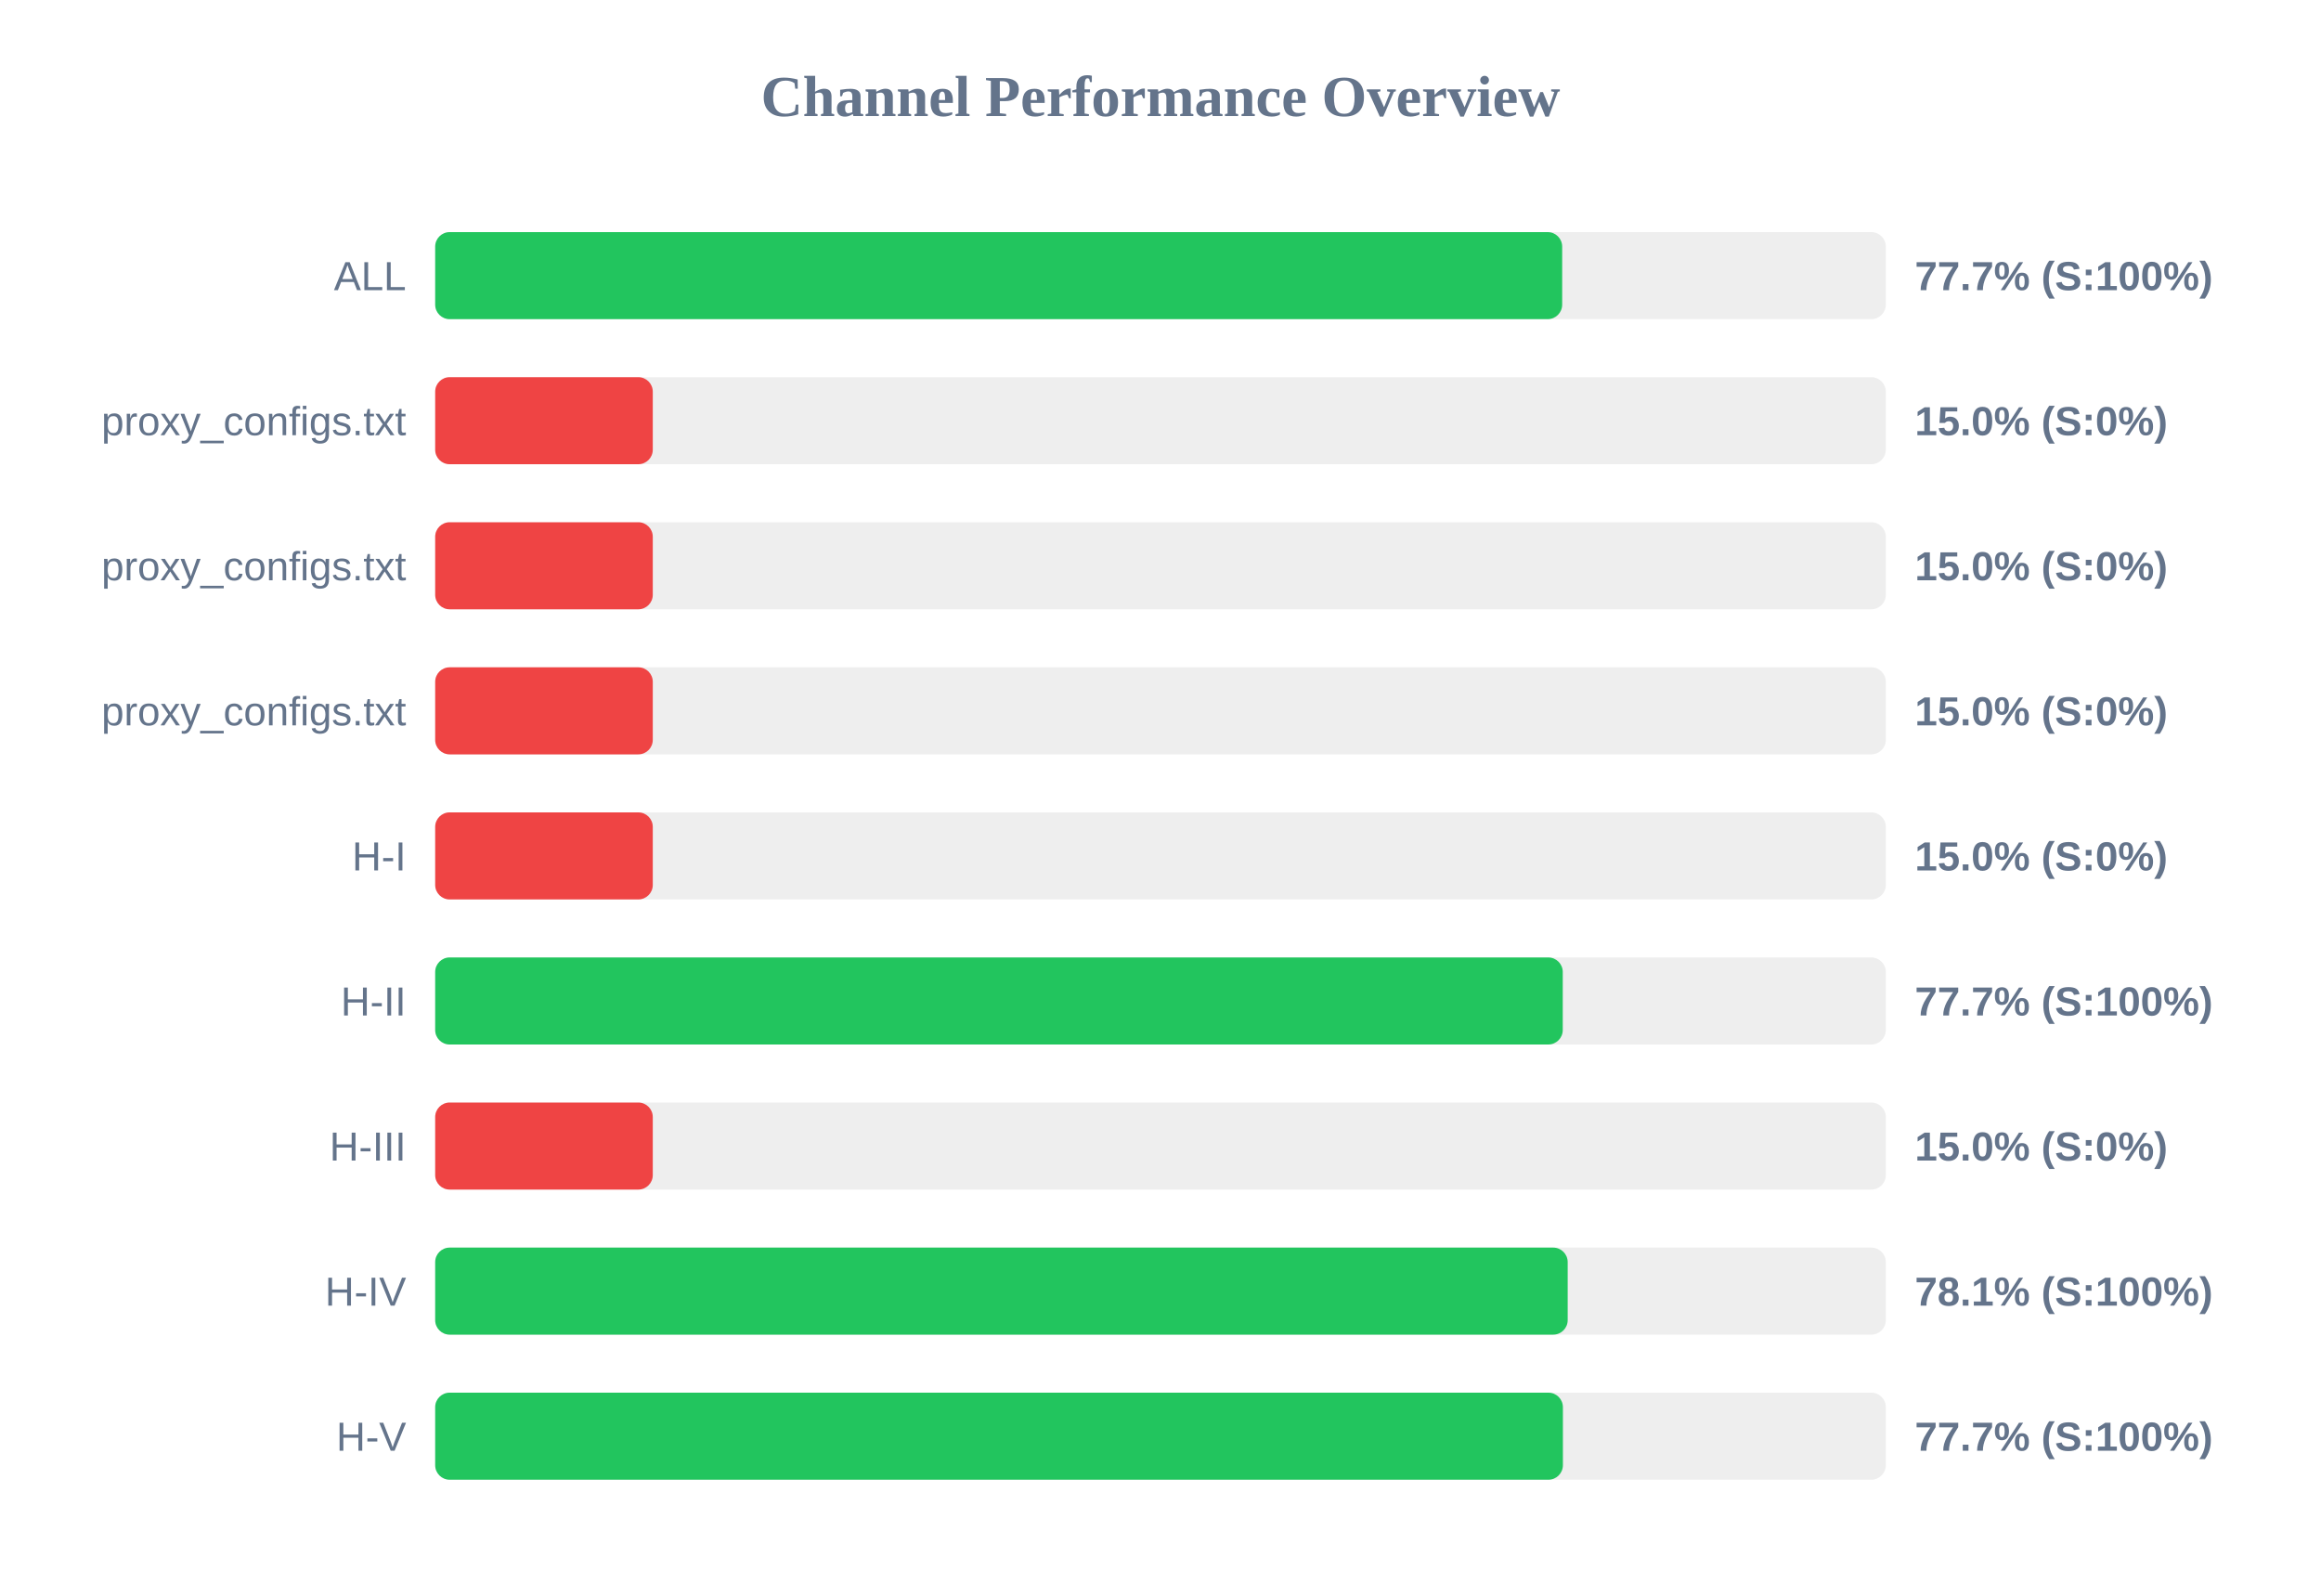
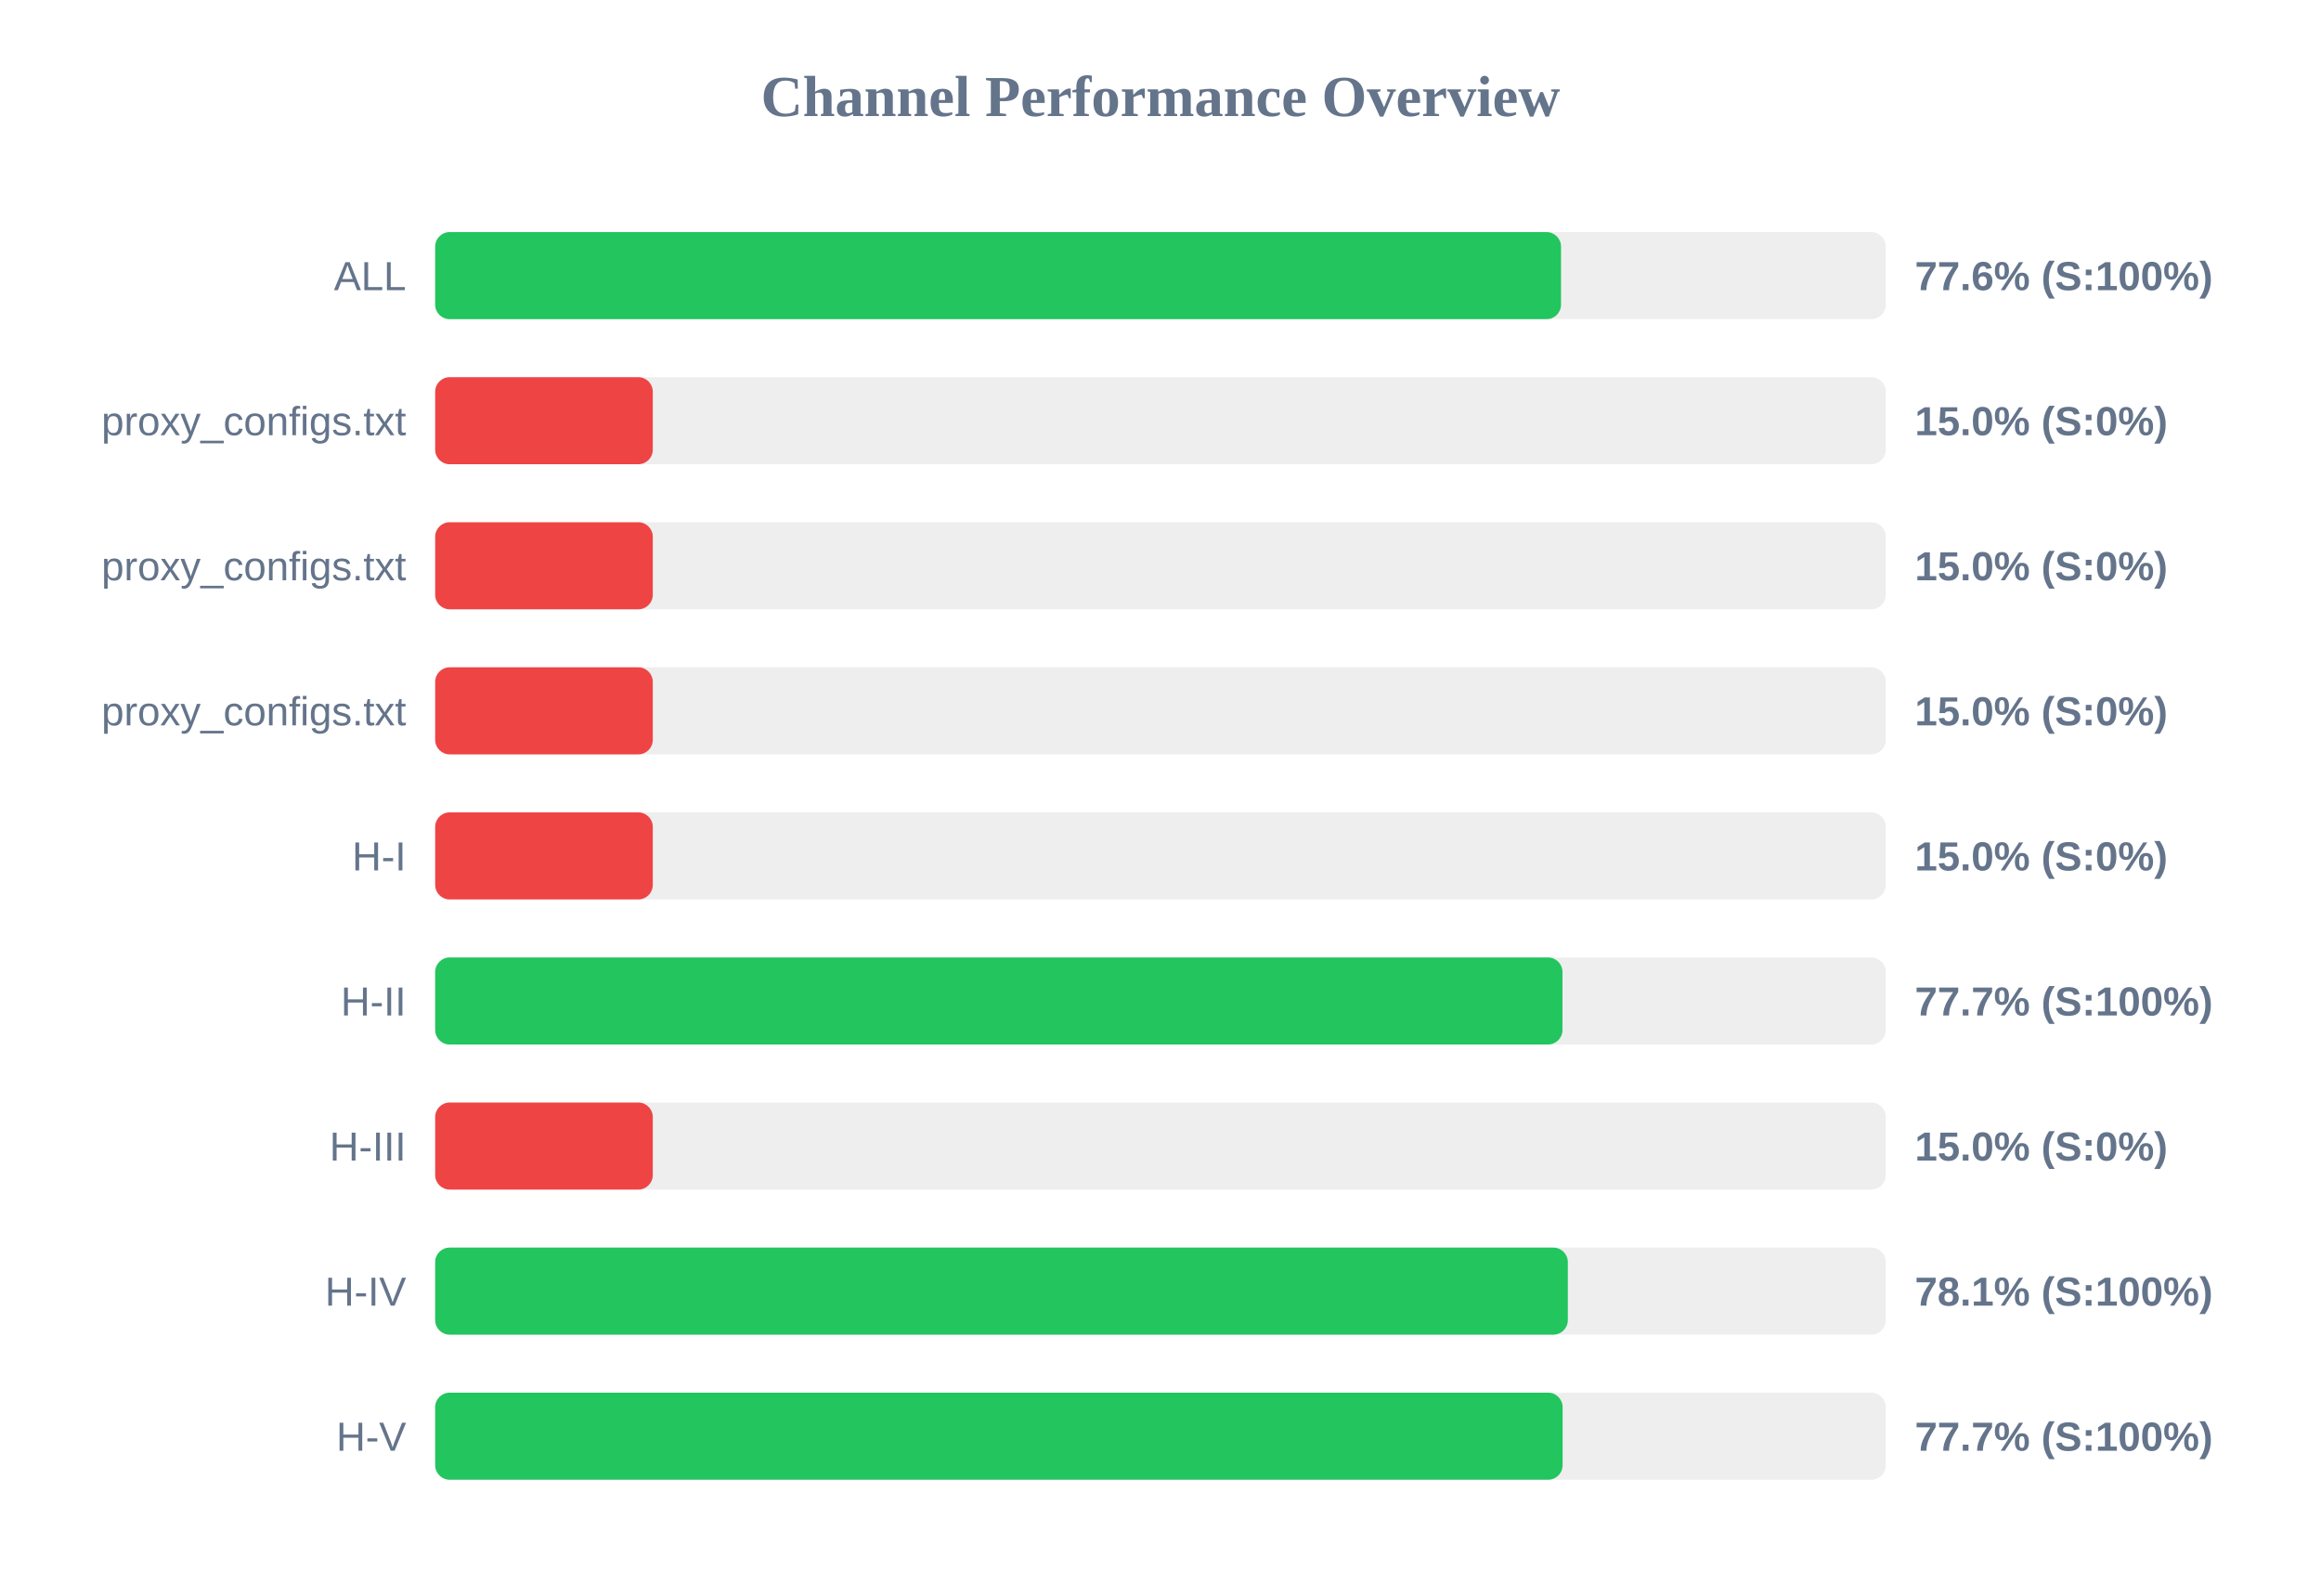
<svg xmlns="http://www.w3.org/2000/svg" width="800" height="550" version="1.1">
  <style>
        .row { font: 14px Arial; fill: #64748b; }
        .score { font: bold 14px Arial; fill: #64748b; }
    </style>
  <text x="400" y="40" text-anchor="middle" font-size="20px" font-weight="bold" fill="#64748b">Channel Performance Overview</text>
  <rect x="150" y="80" width="500" height="30" fill="#eee" rx="5" />
-   <rect x="150" y="80" width="388.45" height="30" fill="#22c55e" rx="5" />
+   <rect x="150" y="80" width="388.05" height="30" fill="#22c55e" rx="5" />
  <text x="140" y="100" text-anchor="end" class="row">ALL</text>
-   <text x="660" y="100" text-anchor="start" class="score">77.7% (S:100%)</text>
+   <text x="660" y="100" text-anchor="start" class="score">77.6% (S:100%)</text>
  <rect x="150" y="130" width="500" height="30" fill="#eee" rx="5" />
  <rect x="150" y="130" width="75.0" height="30" fill="#ef4444" rx="5" />
  <text x="140" y="150" text-anchor="end" class="row">proxy_configs.txt</text>
  <text x="660" y="150" text-anchor="start" class="score">15.0% (S:0%)</text>
  <rect x="150" y="180" width="500" height="30" fill="#eee" rx="5" />
  <rect x="150" y="180" width="75.0" height="30" fill="#ef4444" rx="5" />
  <text x="140" y="200" text-anchor="end" class="row">proxy_configs.txt</text>
  <text x="660" y="200" text-anchor="start" class="score">15.0% (S:0%)</text>
  <rect x="150" y="230" width="500" height="30" fill="#eee" rx="5" />
  <rect x="150" y="230" width="75.0" height="30" fill="#ef4444" rx="5" />
  <text x="140" y="250" text-anchor="end" class="row">proxy_configs.txt</text>
  <text x="660" y="250" text-anchor="start" class="score">15.0% (S:0%)</text>
  <rect x="150" y="280" width="500" height="30" fill="#eee" rx="5" />
  <rect x="150" y="280" width="75.0" height="30" fill="#ef4444" rx="5" />
  <text x="140" y="300" text-anchor="end" class="row">H-I</text>
  <text x="660" y="300" text-anchor="start" class="score">15.0% (S:0%)</text>
  <rect x="150" y="330" width="500" height="30" fill="#eee" rx="5" />
-   <rect x="150" y="330" width="388.65" height="30" fill="#22c55e" rx="5" />
+   <rect x="150" y="330" width="388.55" height="30" fill="#22c55e" rx="5" />
  <text x="140" y="350" text-anchor="end" class="row">H-II</text>
  <text x="660" y="350" text-anchor="start" class="score">77.7% (S:100%)</text>
  <rect x="150" y="380" width="500" height="30" fill="#eee" rx="5" />
  <rect x="150" y="380" width="75.0" height="30" fill="#ef4444" rx="5" />
  <text x="140" y="400" text-anchor="end" class="row">H-III</text>
  <text x="660" y="400" text-anchor="start" class="score">15.0% (S:0%)</text>
  <rect x="150" y="430" width="500" height="30" fill="#eee" rx="5" />
-   <rect x="150" y="430" width="390.35" height="30" fill="#22c55e" rx="5" />
+   <rect x="150" y="430" width="390.4" height="30" fill="#22c55e" rx="5" />
  <text x="140" y="450" text-anchor="end" class="row">H-IV</text>
  <text x="660" y="450" text-anchor="start" class="score">78.1% (S:100%)</text>
  <rect x="150" y="480" width="500" height="30" fill="#eee" rx="5" />
-   <rect x="150" y="480" width="388.7" height="30" fill="#22c55e" rx="5" />
+   <rect x="150" y="480" width="388.6" height="30" fill="#22c55e" rx="5" />
  <text x="140" y="500" text-anchor="end" class="row">H-V</text>
  <text x="660" y="500" text-anchor="start" class="score">77.7% (S:100%)</text>
</svg>
